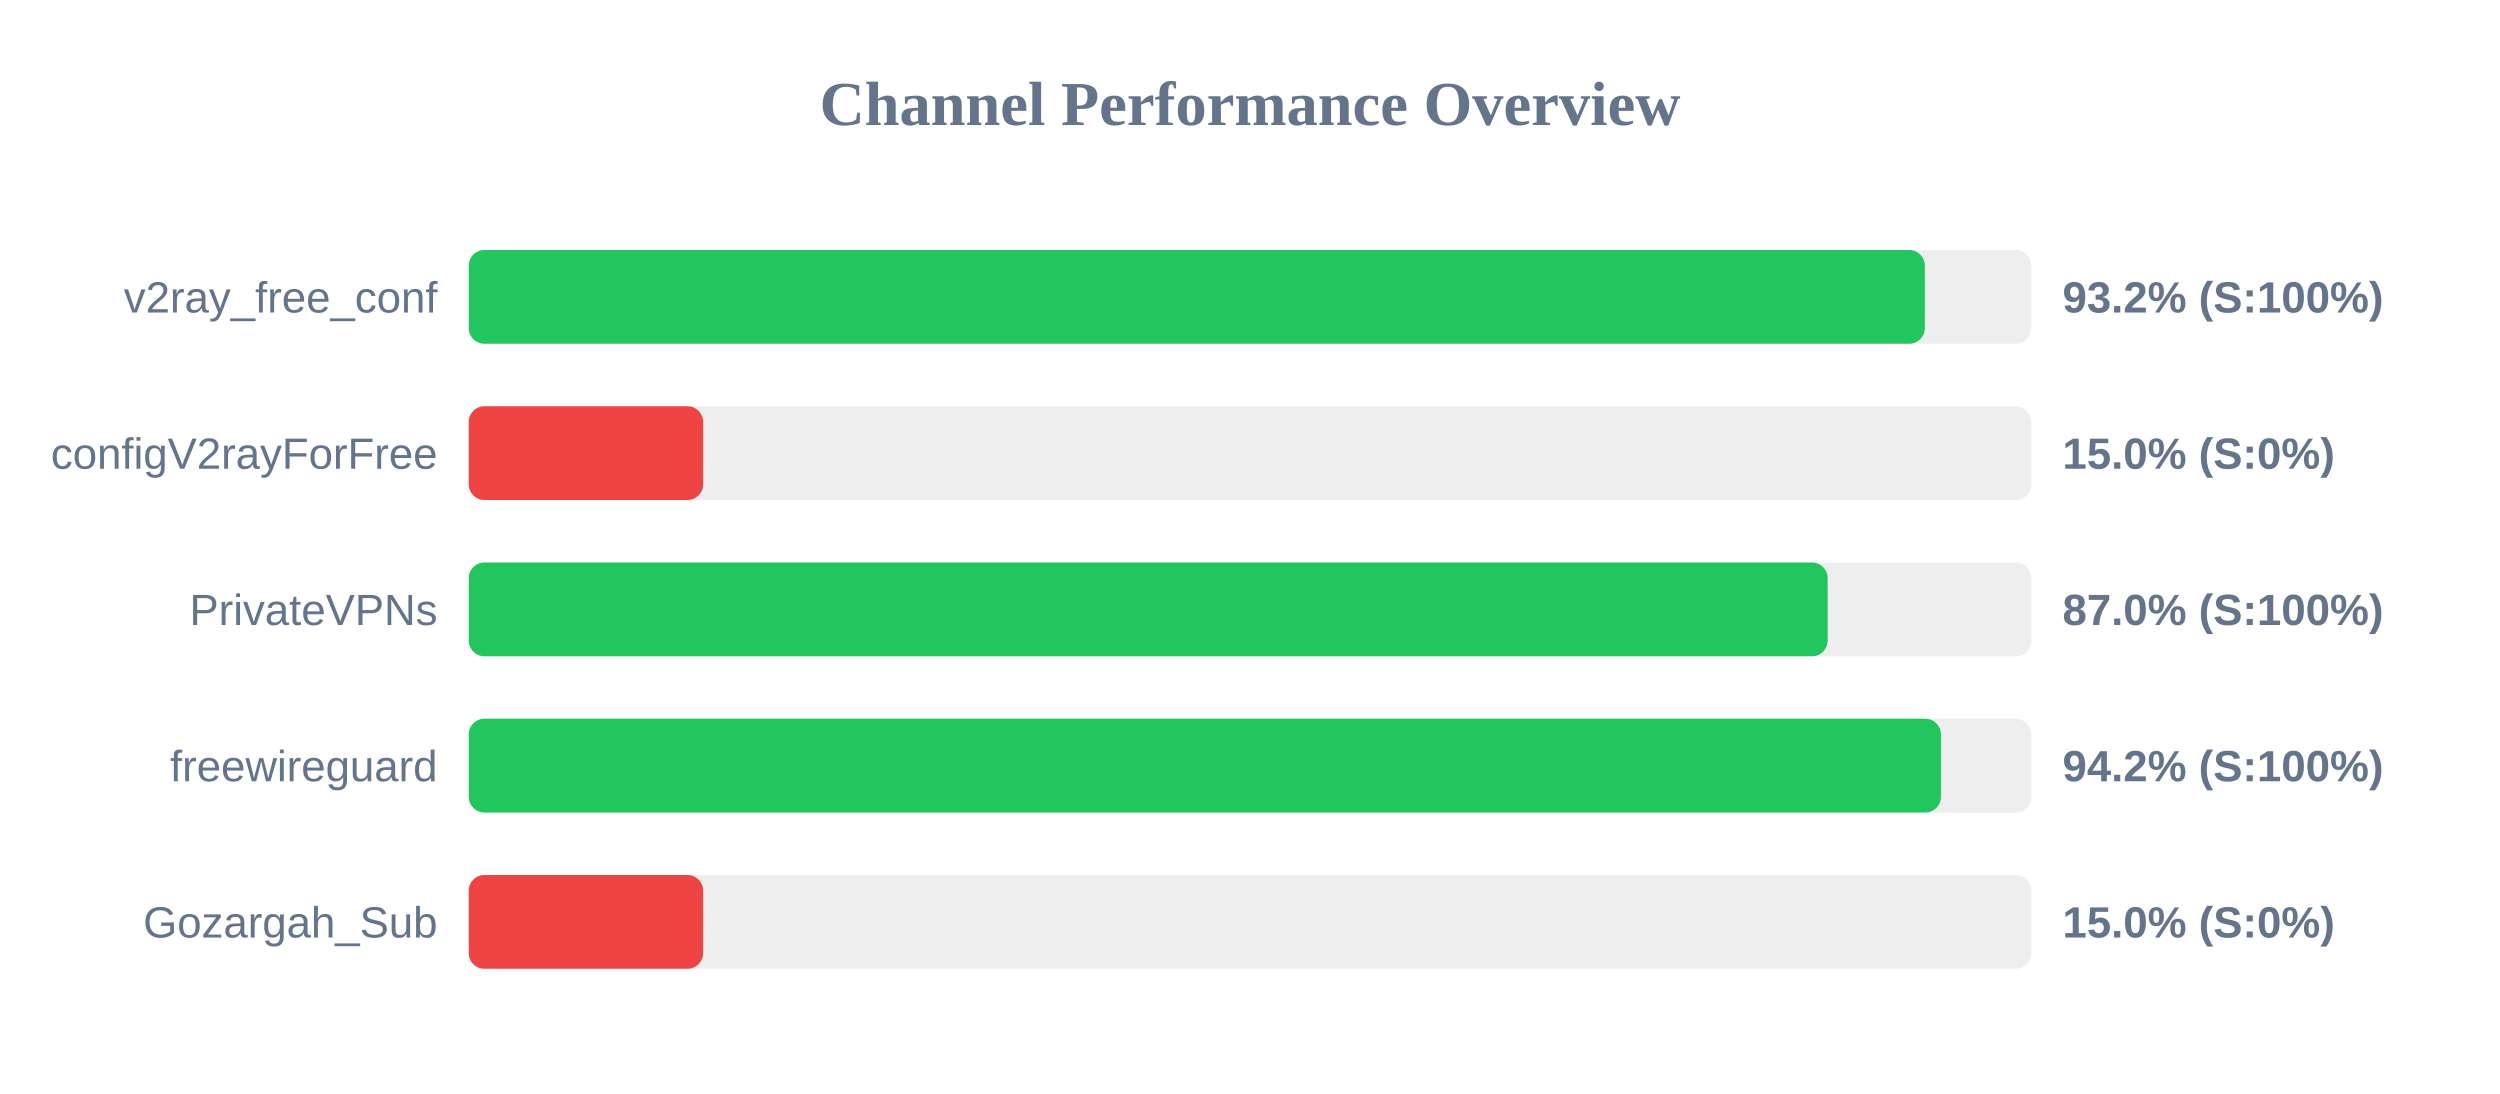
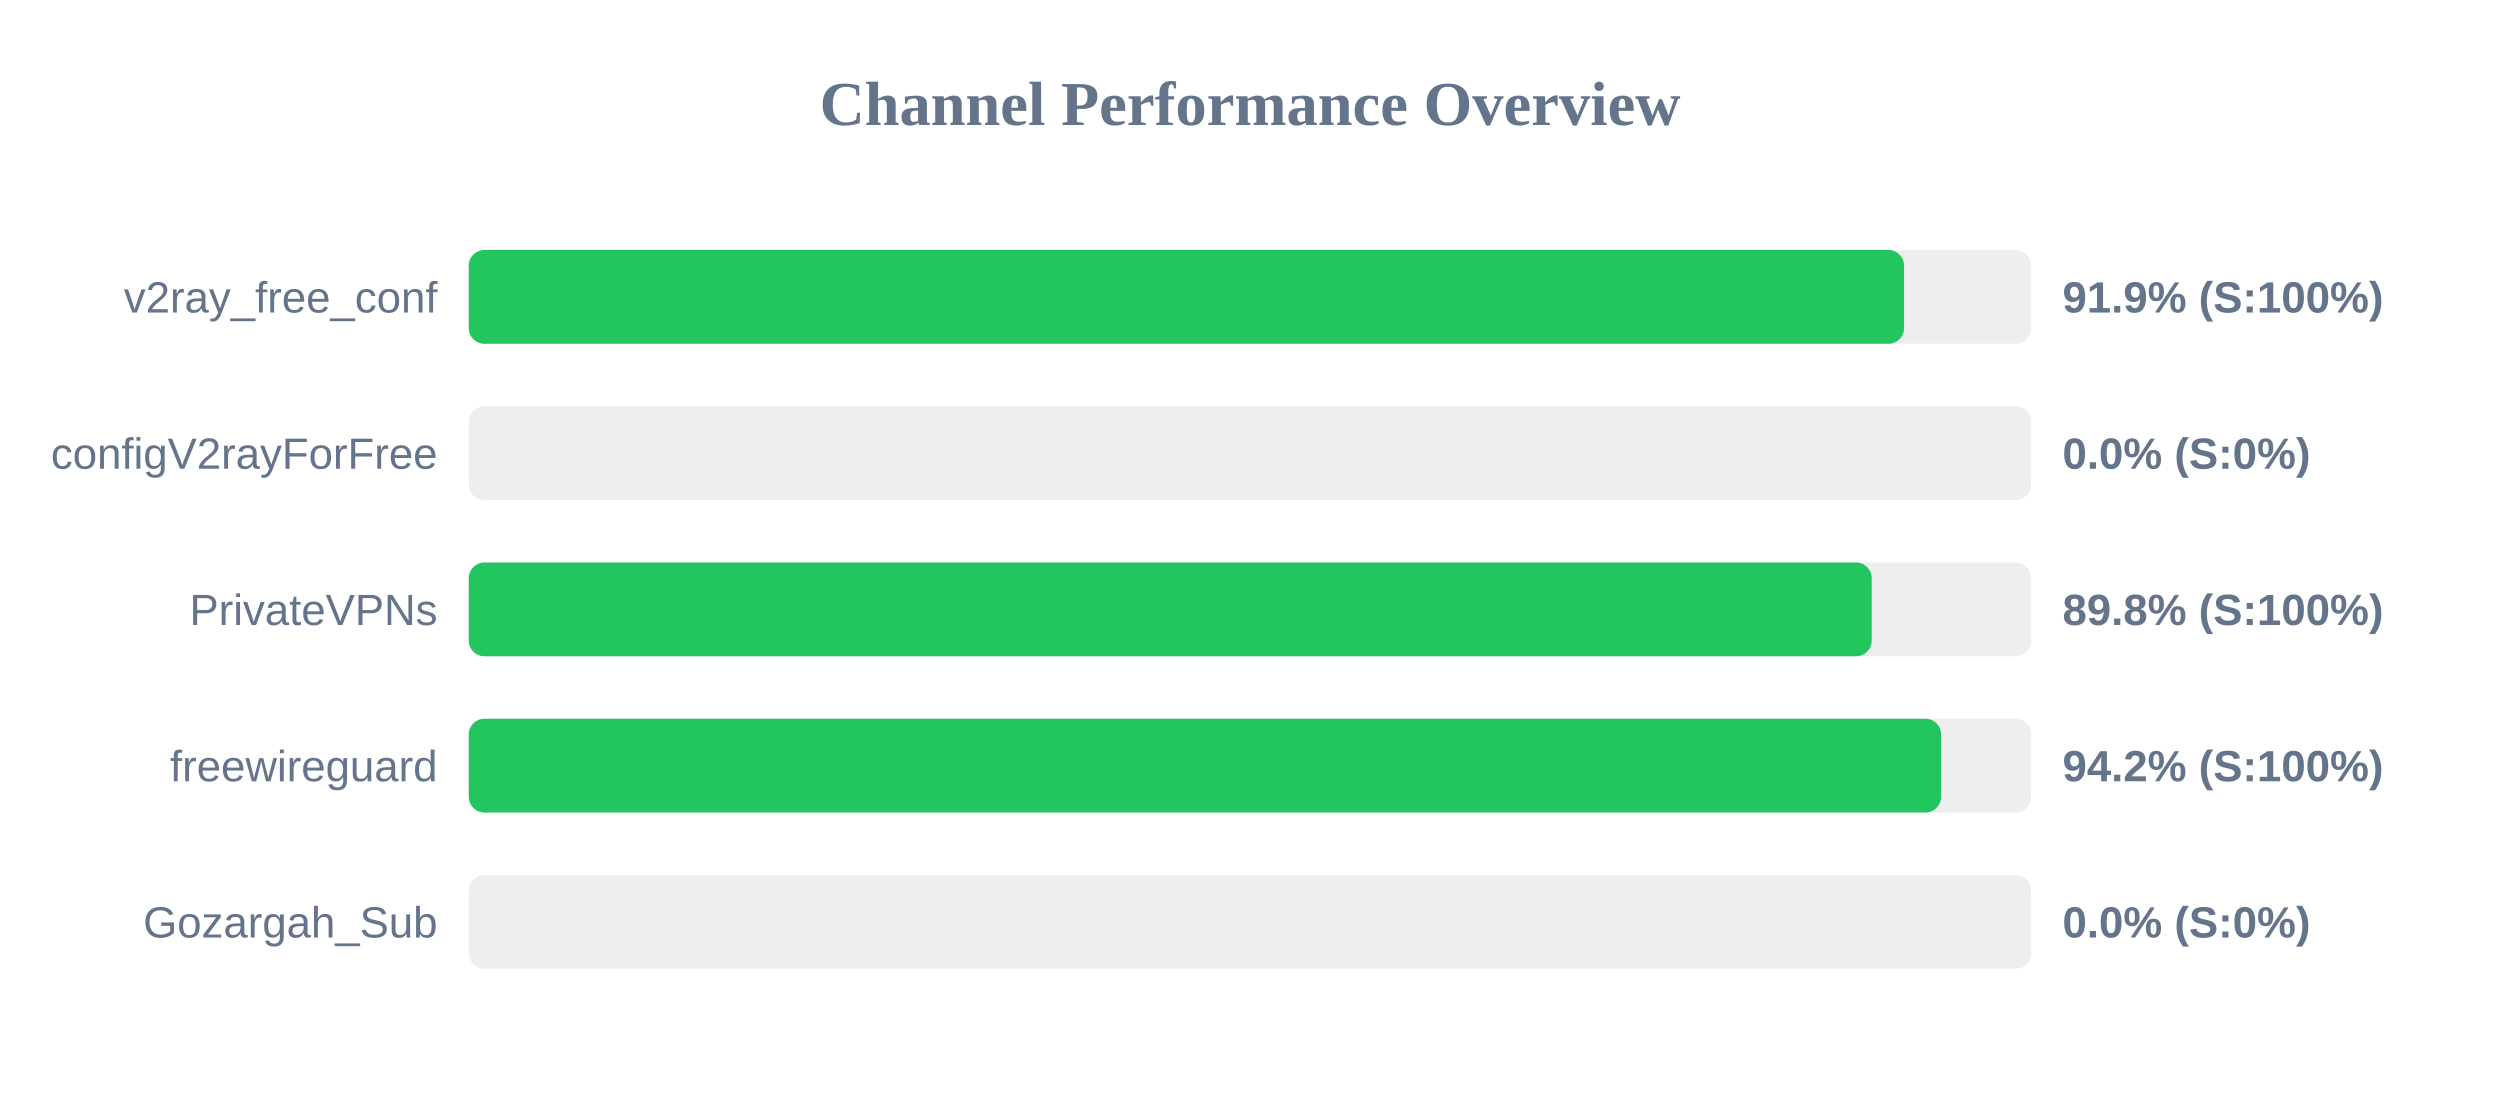
<svg xmlns="http://www.w3.org/2000/svg" width="800" height="350" version="1.1">
  <style>
        .row { font: 14px Arial; fill: #64748b; }
        .score { font: bold 14px Arial; fill: #64748b; }
    </style>
  <text x="400" y="40" text-anchor="middle" font-size="20px" font-weight="bold" fill="#64748b">Channel Performance Overview</text>
  <rect x="150" y="80" width="500" height="30" fill="#eee" rx="5" />
-   <rect x="150" y="80" width="465.95" height="30" fill="#22c55e" rx="5" />
+   <rect x="150" y="80" width="459.3" height="30" fill="#22c55e" rx="5" />
  <text x="140" y="100" text-anchor="end" class="row">v2ray_free_conf</text>
-   <text x="660" y="100" text-anchor="start" class="score">93.2% (S:100%)</text>
+   <text x="660" y="100" text-anchor="start" class="score">91.9% (S:100%)</text>
  <rect x="150" y="130" width="500" height="30" fill="#eee" rx="5" />
-   <rect x="150" y="130" width="75.0" height="30" fill="#ef4444" rx="5" />
+   <rect x="150" y="130" width="0.0" height="30" fill="#ef4444" rx="5" />
  <text x="140" y="150" text-anchor="end" class="row">configV2rayForFree</text>
-   <text x="660" y="150" text-anchor="start" class="score">15.0% (S:0%)</text>
+   <text x="660" y="150" text-anchor="start" class="score">0.0% (S:0%)</text>
  <rect x="150" y="180" width="500" height="30" fill="#eee" rx="5" />
-   <rect x="150" y="180" width="434.85" height="30" fill="#22c55e" rx="5" />
+   <rect x="150" y="180" width="448.95" height="30" fill="#22c55e" rx="5" />
  <text x="140" y="200" text-anchor="end" class="row">PrivateVPNs</text>
-   <text x="660" y="200" text-anchor="start" class="score">87.0% (S:100%)</text>
+   <text x="660" y="200" text-anchor="start" class="score">89.8% (S:100%)</text>
  <rect x="150" y="230" width="500" height="30" fill="#eee" rx="5" />
-   <rect x="150" y="230" width="471.1" height="30" fill="#22c55e" rx="5" />
+   <rect x="150" y="230" width="471.15" height="30" fill="#22c55e" rx="5" />
  <text x="140" y="250" text-anchor="end" class="row">freewireguard</text>
  <text x="660" y="250" text-anchor="start" class="score">94.2% (S:100%)</text>
  <rect x="150" y="280" width="500" height="30" fill="#eee" rx="5" />
-   <rect x="150" y="280" width="75.0" height="30" fill="#ef4444" rx="5" />
+   <rect x="150" y="280" width="0.0" height="30" fill="#ef4444" rx="5" />
  <text x="140" y="300" text-anchor="end" class="row">Gozargah_Sub</text>
-   <text x="660" y="300" text-anchor="start" class="score">15.0% (S:0%)</text>
+   <text x="660" y="300" text-anchor="start" class="score">0.0% (S:0%)</text>
</svg>
